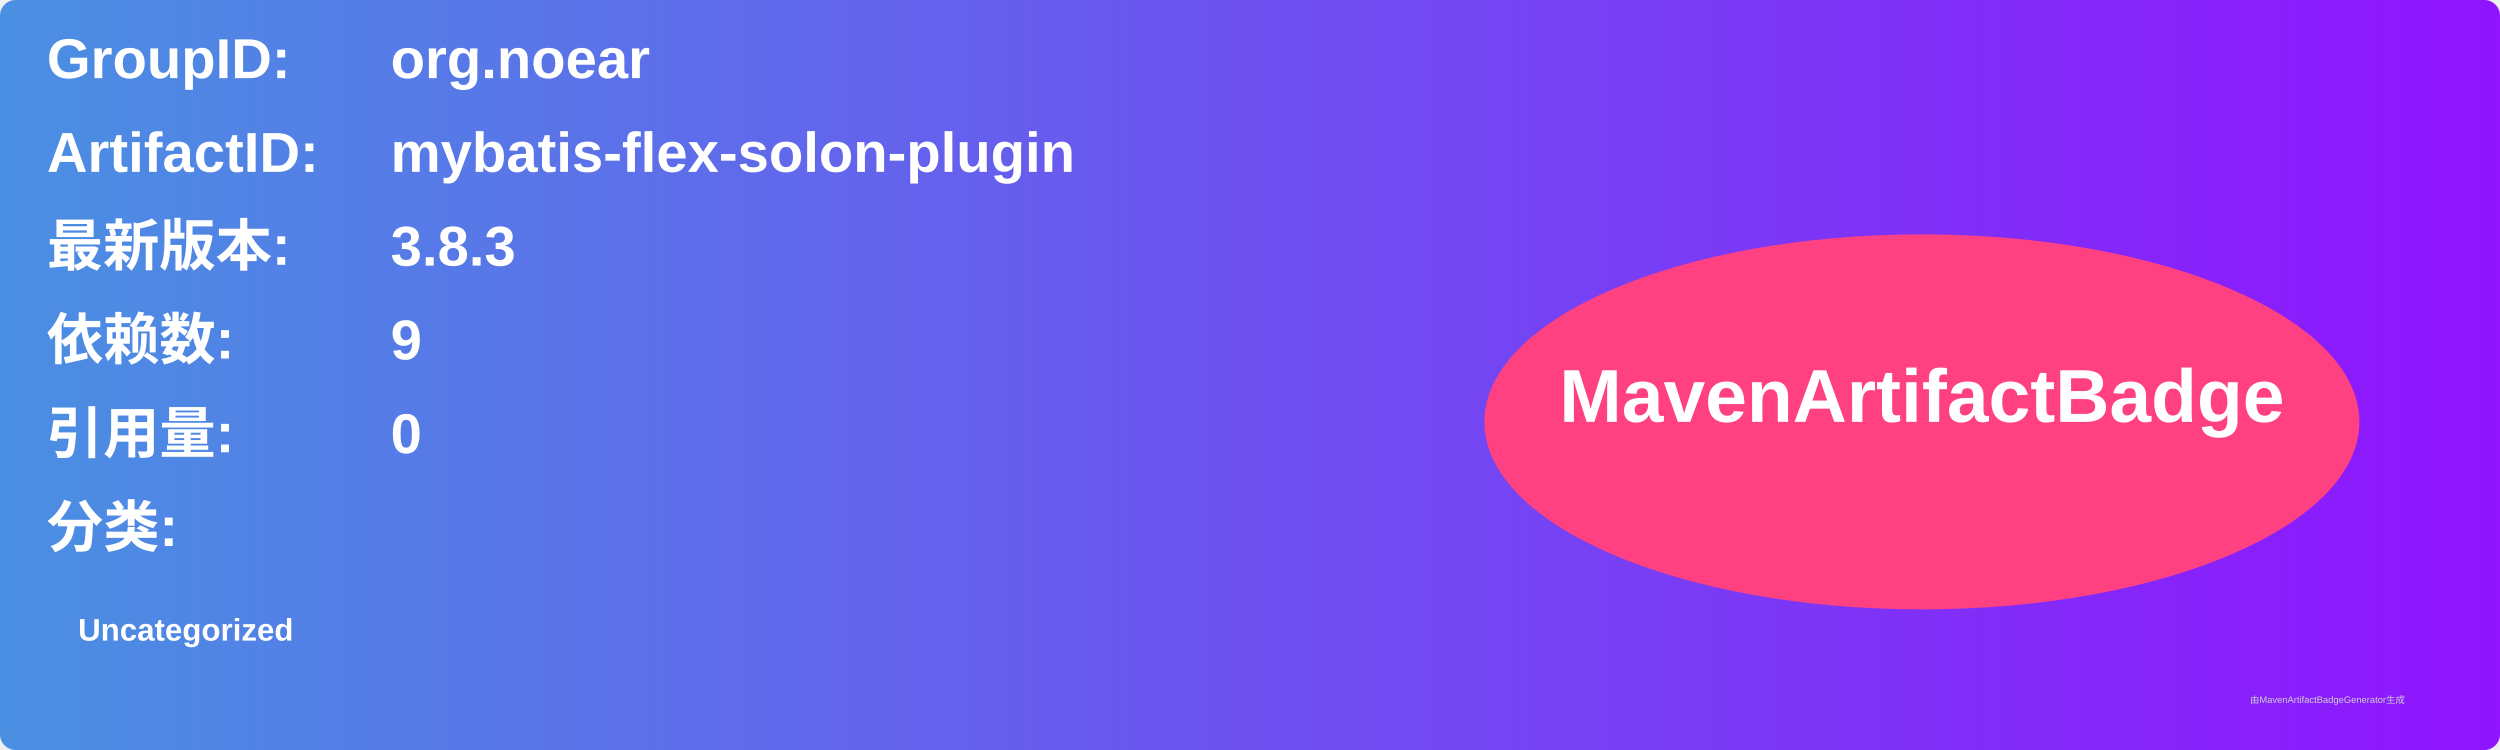
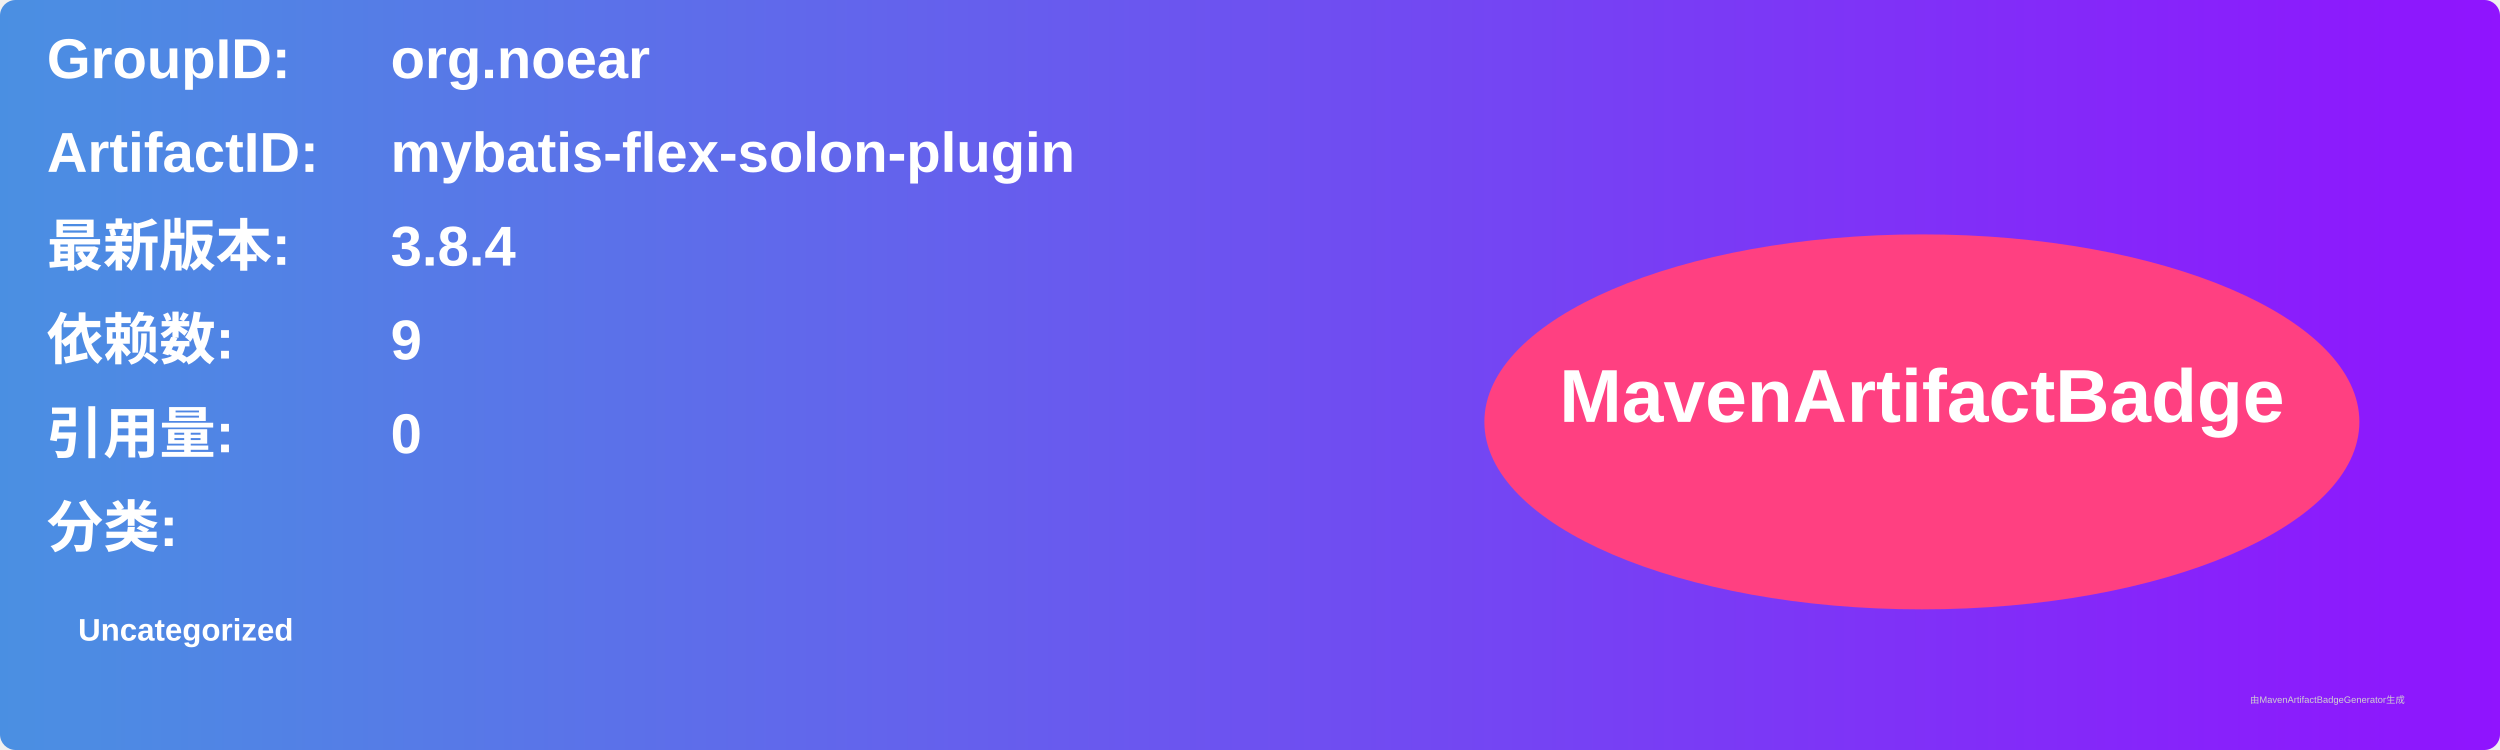
<svg xmlns="http://www.w3.org/2000/svg" width="800" height="240" viewBox="0 0 800 240">
  <linearGradient id="grad" x1="0%" y1="0%" x2="100%" y2="0%">
    <stop offset="0%" stop-color="#4a90e2" />
    <stop offset="100%" stop-color="#9013fe" />
  </linearGradient>
  <rect width="100%" height="100%" rx="5" ry="5" fill="url(#grad)" />
  <g transform="translate(15, 15)">
    <text x="0" y="10" font-family="Arial" font-size="18" fill="white" font-weight="bold" width="260">GroupID:</text>
    <text x="110" y="10" font-family="Arial" font-size="18" fill="white" font-weight="bold" width="460">org.noear</text>
    <text x="0" y="40" font-family="Arial" font-size="18" fill="white" font-weight="bold" width="260">ArtifactID:</text>
    <text x="110" y="40" font-family="Arial" font-size="18" fill="white" font-weight="bold" width="460">mybatis-flex-solon-plugin</text>
    <text x="0" y="70" font-family="Arial" font-size="18" fill="white" font-weight="bold">最新版本:</text>
    <text x="110" y="70" font-family="Arial" font-size="18" fill="white" font-weight="bold">
-       <tspan font-weight="bold">3.8.3</tspan>
+       <tspan font-weight="bold">3.8.4</tspan>
    </text>
    <text x="0" y="100" font-family="Arial" font-size="18" fill="white" font-weight="bold">依赖数: </text>
    <text x="110" y="100" font-family="Arial" font-size="18" fill="white">
      <tspan font-weight="bold">9</tspan>
    </text>
    <text x="0" y="130" font-family="Arial" font-size="18" fill="white" font-weight="bold">引用量: </text>
    <text x="110" y="130" font-family="Arial" font-size="18" fill="white">
      <tspan font-weight="bold">0</tspan>
    </text>
    <text x="0" y="160" font-family="Arial" font-size="18" fill="white" font-weight="bold">分类:</text>
    <text x="10" y="190" font-family="Arial" font-size="10" fill="white">
      <tspan font-weight="bold">Uncategorized</tspan>
    </text>
    <ellipse cx="600" cy="120" rx="140" ry="60" fill="#ff4081" />
    <text x="600" y="120" text-anchor="middle" font-family="Arial" font-size="24" fill="white" font-weight="bold">MavenArtifactBadge</text>
  </g>
  <text x="720" y="225" font-family="Arial" font-size="3" fill="#d0d0d0">由MavenArtifactBadgeGenerator生成</text>
</svg>
